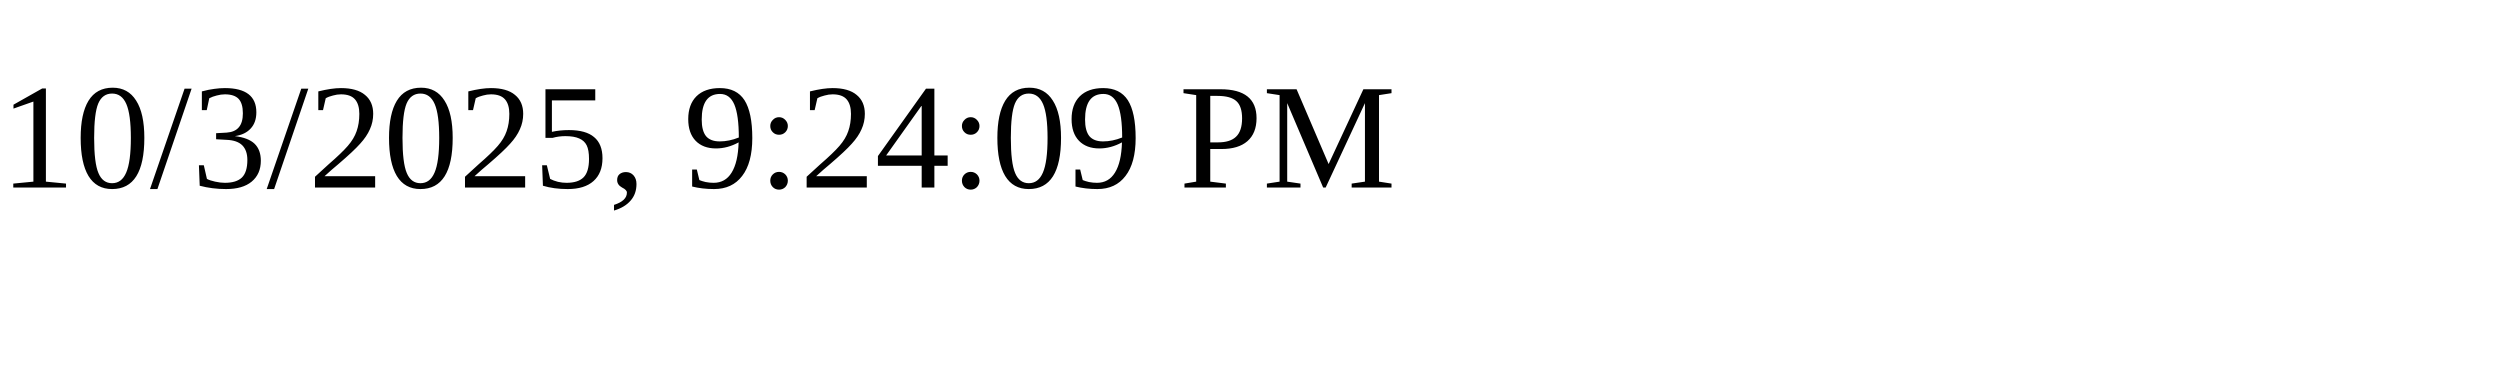
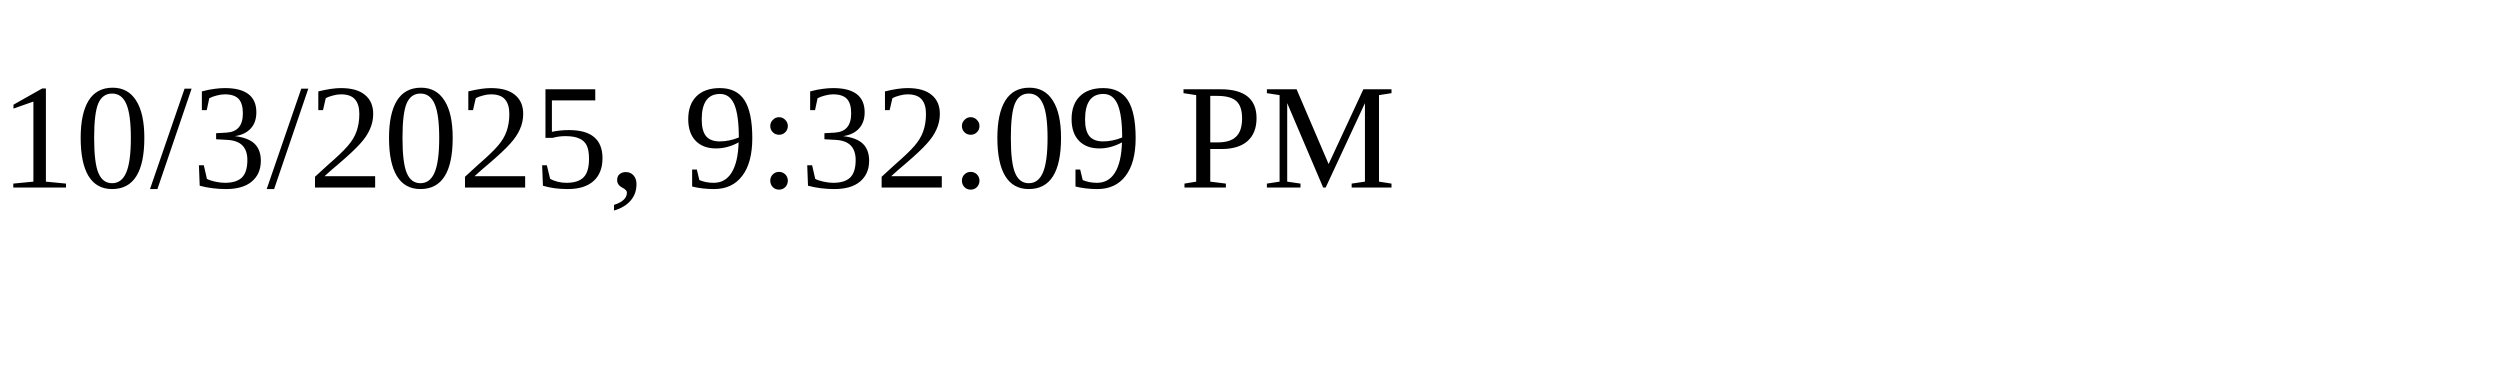
<svg xmlns="http://www.w3.org/2000/svg" height="30" width="200">
-   <text x="0" y="15">10/3/2025, 9:24:09 PM</text>
+   <text x="0" y="15">10/3/2025, 9:32:09 PM</text>
</svg>
